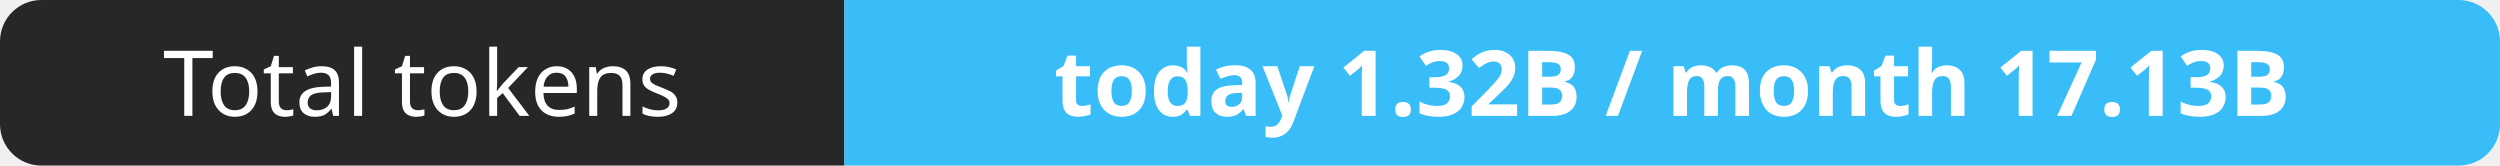
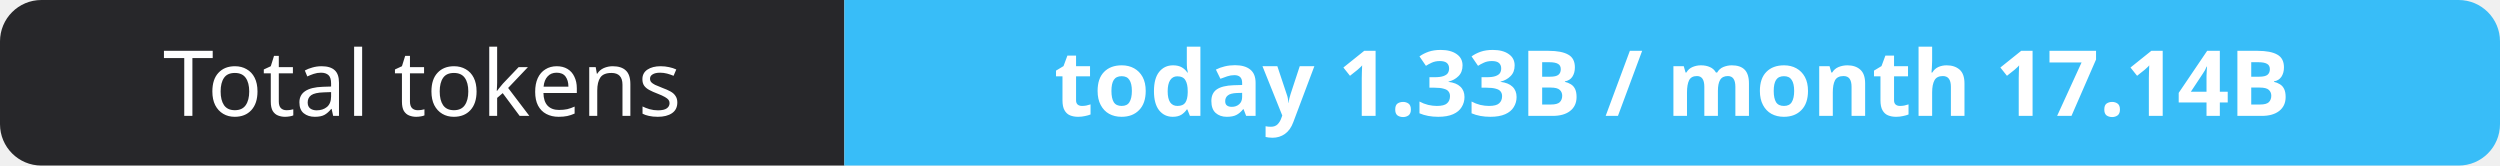
- <svg xmlns="http://www.w3.org/2000/svg" width="302" height="20" role="img" aria-label="Total tokens: today 1.32B / month 17.13B">
+ <svg xmlns="http://www.w3.org/2000/svg" width="302" height="20" role="img" aria-label="Total tokens: today 1.33B / month 17.14B">
  <clipPath id="r">
    <rect width="302" height="20" rx="5" fill="#fff" />
  </clipPath>
  <g clip-path="url(#r)">
    <rect width="102" height="20" fill="#27272a" />
    <rect x="102" width="200" height="20" fill="#38bdf8" />
  </g>
  <g fill="#fff" text-anchor="middle" font-family="Verdana,Geneva,sans-serif" font-size="11">
    <text x="51.0" y="14">Total tokens</text>
-     <text x="202.0" y="14" font-weight="700">today 1.32B / month 17.13B</text>
+     <text x="202.0" y="14" font-weight="700">today 1.33B / month 17.14B</text>
  </g>
</svg>
